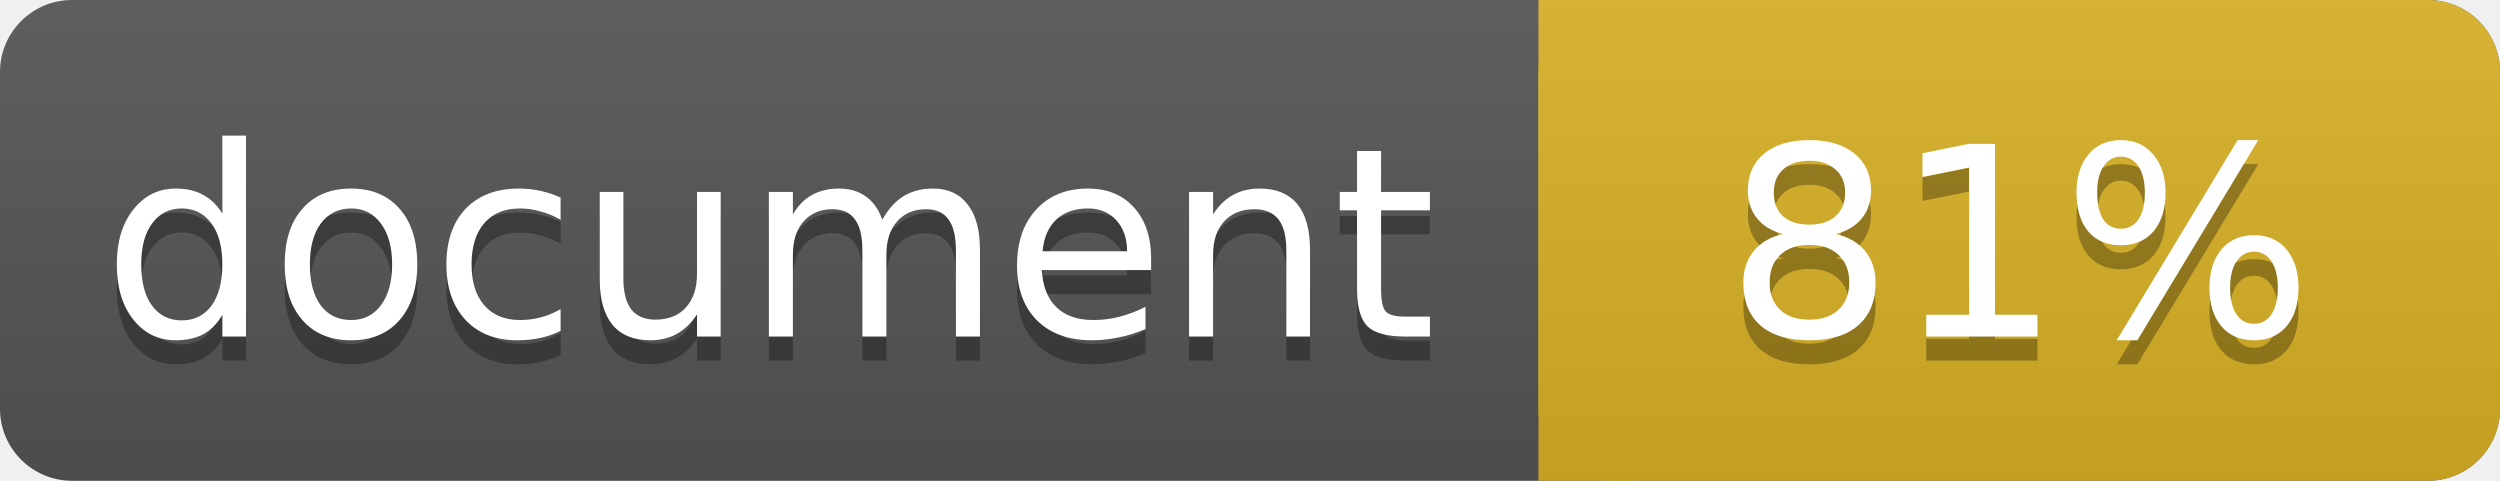
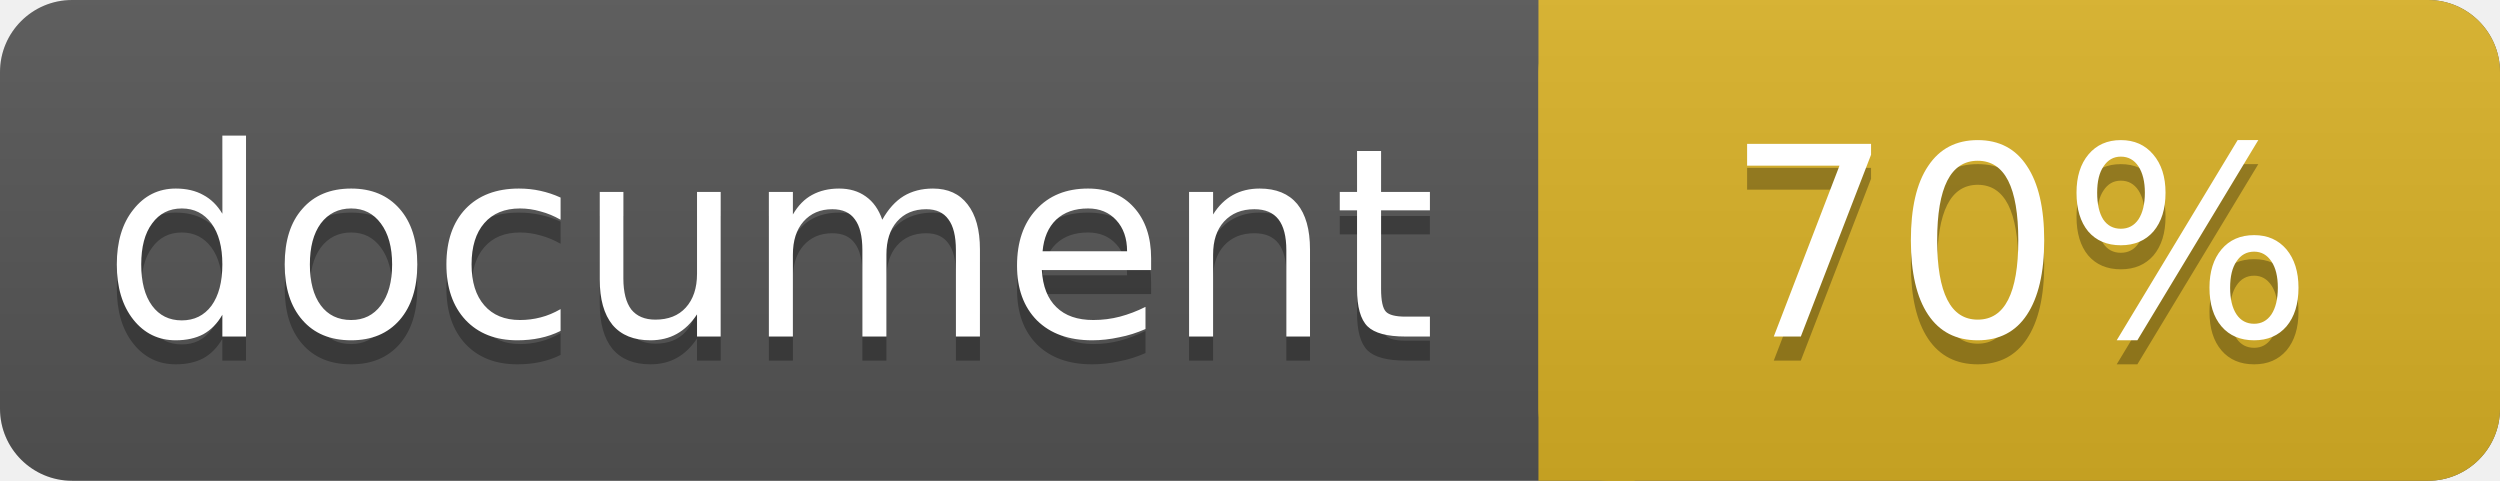
<svg xmlns="http://www.w3.org/2000/svg" width="104" height="20">
  <linearGradient id="a" x2="0" y2="100%">
    <stop offset="0" stop-color="#bbb" stop-opacity=".1" />
    <stop offset="1" stop-opacity=".1" />
  </linearGradient>
  <rect rx="3" width="104" height="20" fill="#555" />
  <rect rx="3" x="64" width="40" height="20" fill="#dab226" />
  <path fill="#dab226" d="M64 0h4v20h-4z" />
  <rect rx="3" width="104" height="20" fill="url(#a)" />
  <g fill="#fff" text-anchor="middle" font-family="DejaVu Sans,Verdana,Geneva,sans-serif" font-size="11">
    <text x="32" y="15" fill="#010101" fill-opacity=".3">document</text>
    <text x="32" y="14">document</text>
-     <text x="84" y="15" fill="#010101" fill-opacity=".3">81%</text>
-     <text x="84" y="14">81%</text>
+     <text x="84" y="15" fill="#010101" fill-opacity=".3">70%</text>
+     <text x="84" y="14">70%</text>
  </g>
</svg>
